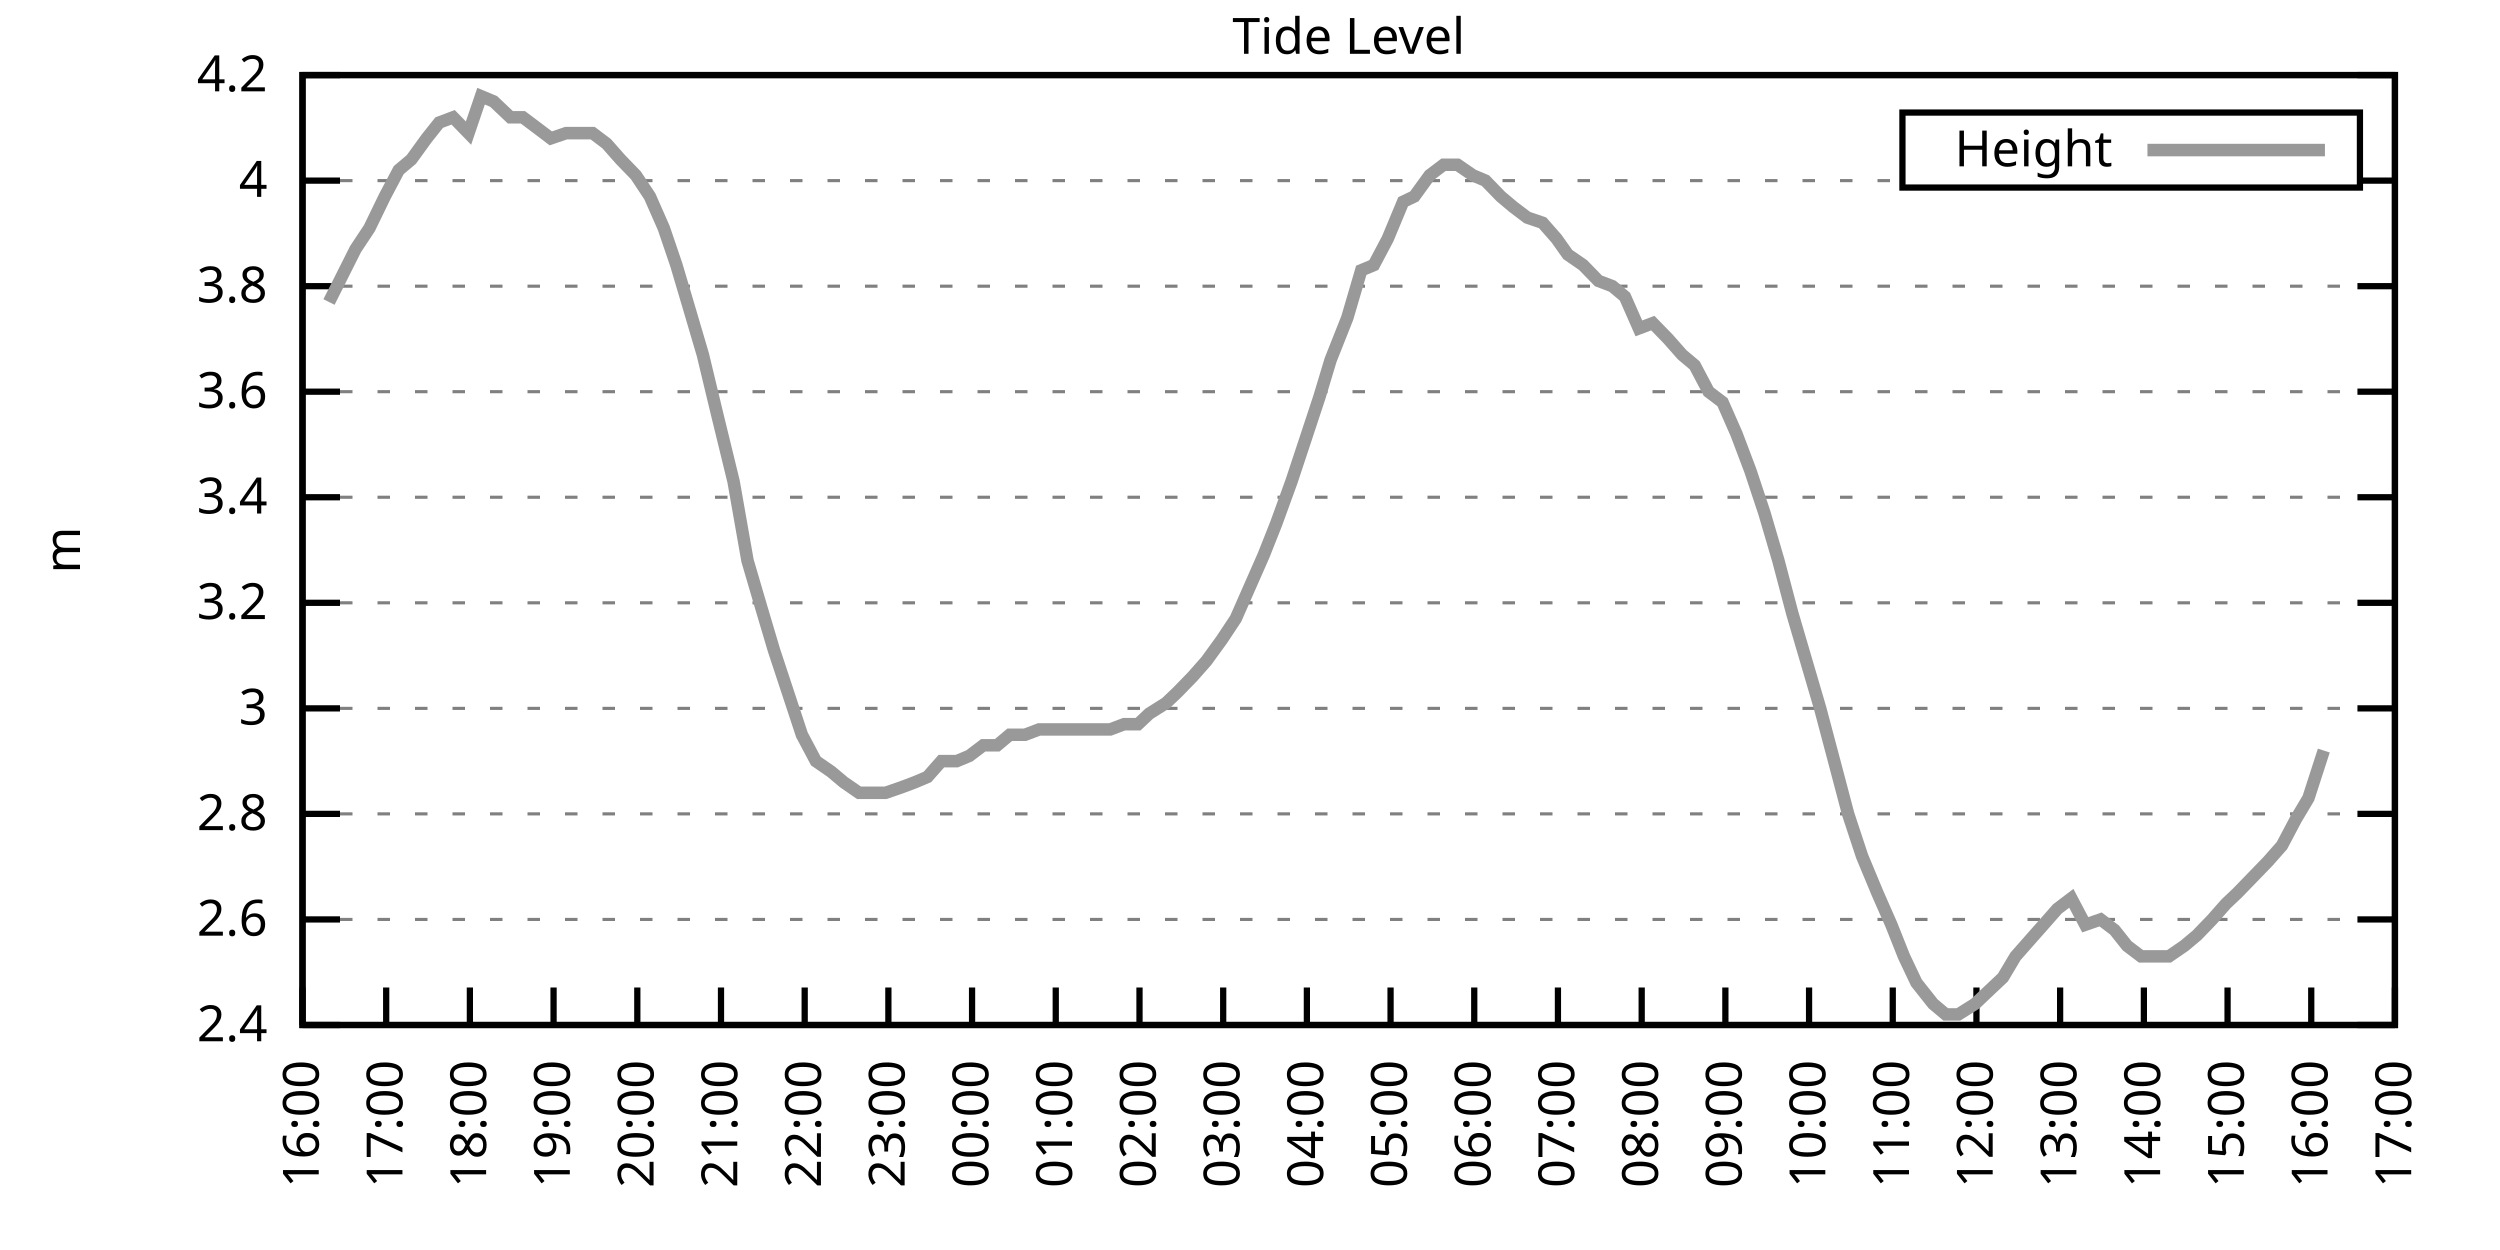
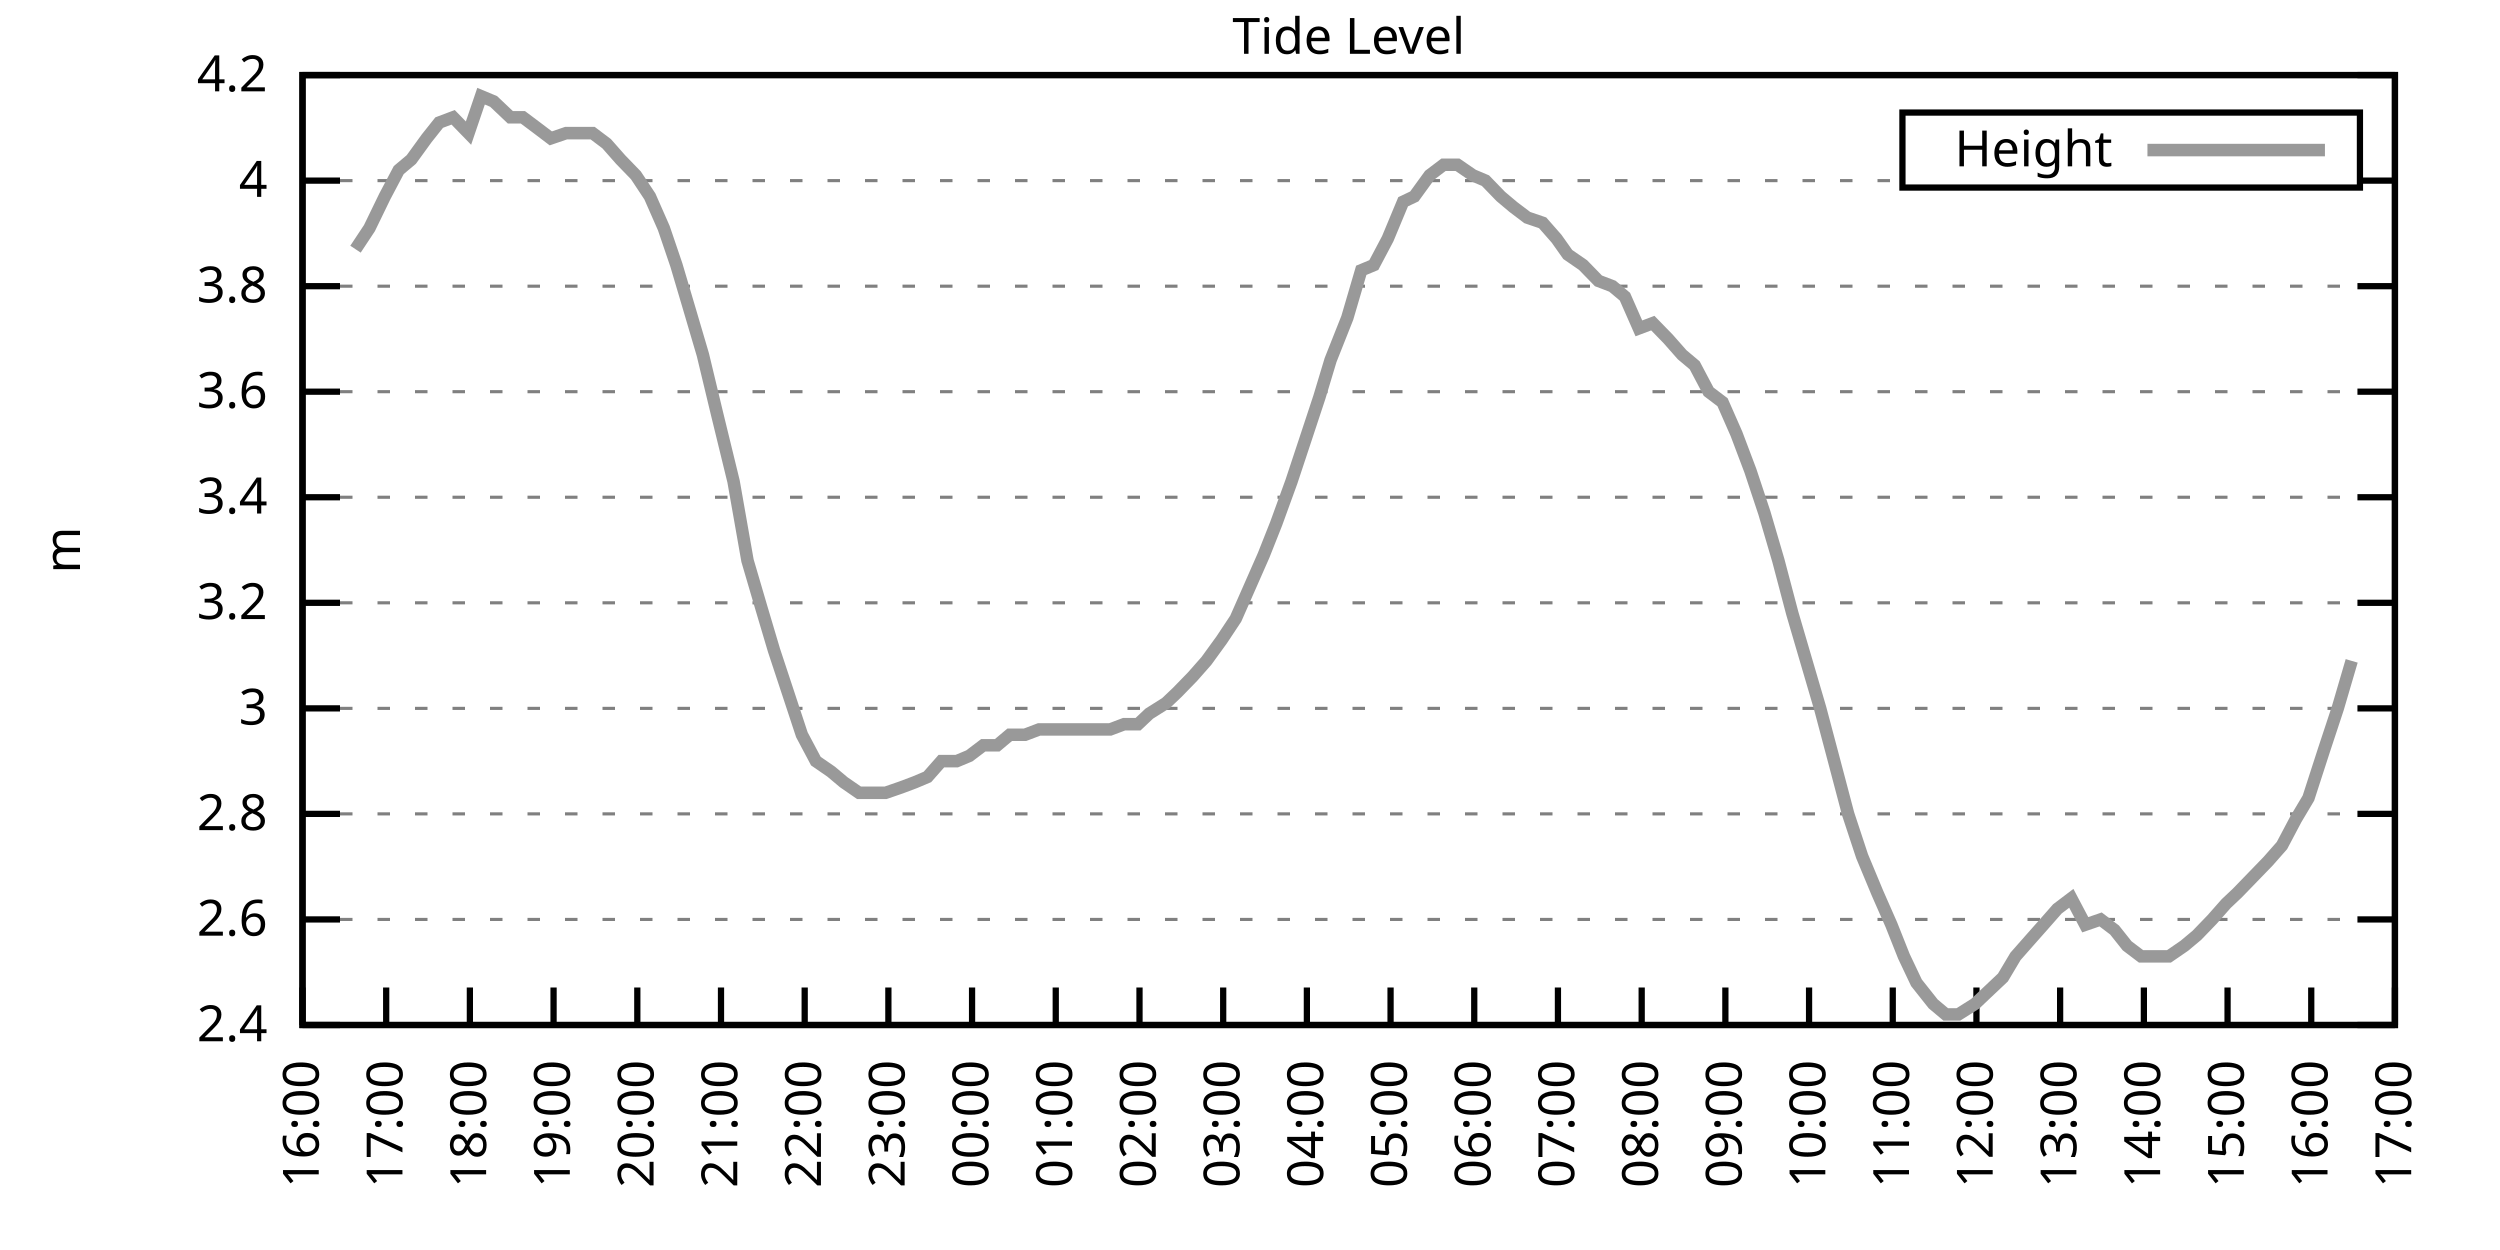
<svg xmlns="http://www.w3.org/2000/svg" xmlns:xlink="http://www.w3.org/1999/xlink" width="400" height="200" viewBox="0 0 400 200">
  <g id="gnuplot_canvas">
    <rect x="0" y="0" width="400" height="200" fill="none" />
    <defs>
      <circle id="gpDot" r="0.5" stroke-width="0.5" stroke="currentColor" />
      <path id="gpPt0" stroke-width="0.333" stroke="currentColor" d="M-1,0 h2 M0,-1 v2" />
      <path id="gpPt1" stroke-width="0.333" stroke="currentColor" d="M-1,-1 L1,1 M1,-1 L-1,1" />
      <path id="gpPt2" stroke-width="0.333" stroke="currentColor" d="M-1,0 L1,0 M0,-1 L0,1 M-1,-1 L1,1 M-1,1 L1,-1" />
      <rect id="gpPt3" stroke-width="0.333" stroke="currentColor" x="-1" y="-1" width="2" height="2" />
      <rect id="gpPt4" stroke-width="0.333" stroke="currentColor" fill="currentColor" x="-1" y="-1" width="2" height="2" />
      <circle id="gpPt5" stroke-width="0.333" stroke="currentColor" cx="0" cy="0" r="1" />
      <use xlink:href="#gpPt5" id="gpPt6" fill="currentColor" stroke="none" />
      <path id="gpPt7" stroke-width="0.333" stroke="currentColor" d="M0,-1.33 L-1.33,0.67 L1.33,0.67 z" />
      <use xlink:href="#gpPt7" id="gpPt8" fill="currentColor" stroke="none" />
      <use xlink:href="#gpPt7" id="gpPt9" stroke="currentColor" transform="rotate(180)" />
      <use xlink:href="#gpPt9" id="gpPt10" fill="currentColor" stroke="none" />
      <use xlink:href="#gpPt3" id="gpPt11" stroke="currentColor" transform="rotate(45)" />
      <use xlink:href="#gpPt11" id="gpPt12" fill="currentColor" stroke="none" />
      <path id="gpPt13" stroke-width="0.333" stroke="currentColor" d="M0,1.330 L1.265,0.411 L0.782,-1.067 L-0.782,-1.076 L-1.265,0.411 z" />
      <use xlink:href="#gpPt13" id="gpPt14" fill="currentColor" stroke="none" />
      <filter id="textbox" filterUnits="objectBoundingBox" x="0" y="0" height="1" width="1">
        <feFlood flood-color="white" flood-opacity="1" result="bgnd" />
        <feComposite in="SourceGraphic" in2="bgnd" operator="atop" />
      </filter>
      <filter id="greybox" filterUnits="objectBoundingBox" x="0" y="0" height="1" width="1">
        <feFlood flood-color="lightgrey" flood-opacity="1" result="grey" />
        <feComposite in="SourceGraphic" in2="grey" operator="atop" />
      </filter>
    </defs>
    <g fill="none" color="white" stroke="currentColor" stroke-width="1.00" stroke-linecap="butt" stroke-linejoin="miter">
</g>
    <g fill="none" color="black" stroke="currentColor" stroke-width="1.00" stroke-linecap="butt" stroke-linejoin="miter">
      <g stroke="none" shape-rendering="crispEdges">
        <polygon fill="rgb(255, 255, 255)" points="48.40,164.00 383.18,164.00 383.18,12.02 48.40,12.02 " />
      </g>
    </g>
    <g fill="none" color="black" stroke="currentColor" stroke-width="1.00" stroke-linecap="butt" stroke-linejoin="miter">
</g>
    <g fill="none" color="black" stroke="black" stroke-width="0.50" stroke-linecap="butt" stroke-linejoin="miter">
</g>
    <g fill="none" color="gray" stroke="currentColor" stroke-width="0.50" stroke-linecap="butt" stroke-linejoin="miter">
      <path stroke="gray" stroke-dasharray="2,4" class="gridline" d="M48.40,164.00 L383.19,164.00  " />
    </g>
    <g fill="none" color="gray" stroke="gray" stroke-width="1.00" stroke-linecap="butt" stroke-linejoin="miter">
</g>
    <g fill="none" color="black" stroke="currentColor" stroke-width="1.00" stroke-linecap="butt" stroke-linejoin="miter">
      <path stroke="black" d="M48.40,164.00 L54.40,164.00 M383.19,164.00 L377.19,164.00  " />
      <g transform="translate(42.80,166.60)" stroke="none" fill="black" font-family="Sans" font-size="8.00" text-anchor="end">
        <text>
          <tspan font-family="Sans"> 2.4</tspan>
        </text>
      </g>
    </g>
    <g fill="none" color="black" stroke="currentColor" stroke-width="1.00" stroke-linecap="butt" stroke-linejoin="miter">
</g>
    <g fill="none" color="black" stroke="black" stroke-width="0.50" stroke-linecap="butt" stroke-linejoin="miter">
</g>
    <g fill="none" color="gray" stroke="currentColor" stroke-width="0.50" stroke-linecap="butt" stroke-linejoin="miter">
      <path stroke="gray" stroke-dasharray="2,4" class="gridline" d="M48.40,147.11 L383.19,147.11  " />
    </g>
    <g fill="none" color="gray" stroke="gray" stroke-width="1.00" stroke-linecap="butt" stroke-linejoin="miter">
</g>
    <g fill="none" color="black" stroke="currentColor" stroke-width="1.00" stroke-linecap="butt" stroke-linejoin="miter">
      <path stroke="black" d="M48.40,147.11 L54.40,147.11 M383.19,147.11 L377.19,147.11  " />
      <g transform="translate(42.80,149.71)" stroke="none" fill="black" font-family="Sans" font-size="8.00" text-anchor="end">
        <text>
          <tspan font-family="Sans"> 2.6</tspan>
        </text>
      </g>
    </g>
    <g fill="none" color="black" stroke="currentColor" stroke-width="1.00" stroke-linecap="butt" stroke-linejoin="miter">
</g>
    <g fill="none" color="black" stroke="black" stroke-width="0.50" stroke-linecap="butt" stroke-linejoin="miter">
</g>
    <g fill="none" color="gray" stroke="currentColor" stroke-width="0.50" stroke-linecap="butt" stroke-linejoin="miter">
      <path stroke="gray" stroke-dasharray="2,4" class="gridline" d="M48.40,130.22 L383.19,130.22  " />
    </g>
    <g fill="none" color="gray" stroke="gray" stroke-width="1.00" stroke-linecap="butt" stroke-linejoin="miter">
</g>
    <g fill="none" color="black" stroke="currentColor" stroke-width="1.00" stroke-linecap="butt" stroke-linejoin="miter">
      <path stroke="black" d="M48.40,130.22 L54.40,130.22 M383.19,130.22 L377.19,130.22  " />
      <g transform="translate(42.80,132.82)" stroke="none" fill="black" font-family="Sans" font-size="8.00" text-anchor="end">
        <text>
          <tspan font-family="Sans"> 2.8</tspan>
        </text>
      </g>
    </g>
    <g fill="none" color="black" stroke="currentColor" stroke-width="1.00" stroke-linecap="butt" stroke-linejoin="miter">
</g>
    <g fill="none" color="black" stroke="black" stroke-width="0.50" stroke-linecap="butt" stroke-linejoin="miter">
</g>
    <g fill="none" color="gray" stroke="currentColor" stroke-width="0.50" stroke-linecap="butt" stroke-linejoin="miter">
      <path stroke="gray" stroke-dasharray="2,4" class="gridline" d="M48.40,113.34 L383.19,113.34  " />
    </g>
    <g fill="none" color="gray" stroke="gray" stroke-width="1.00" stroke-linecap="butt" stroke-linejoin="miter">
</g>
    <g fill="none" color="black" stroke="currentColor" stroke-width="1.00" stroke-linecap="butt" stroke-linejoin="miter">
      <path stroke="black" d="M48.40,113.34 L54.40,113.34 M383.19,113.34 L377.19,113.34  " />
      <g transform="translate(42.80,115.94)" stroke="none" fill="black" font-family="Sans" font-size="8.00" text-anchor="end">
        <text>
          <tspan font-family="Sans"> 3</tspan>
        </text>
      </g>
    </g>
    <g fill="none" color="black" stroke="currentColor" stroke-width="1.00" stroke-linecap="butt" stroke-linejoin="miter">
</g>
    <g fill="none" color="black" stroke="black" stroke-width="0.50" stroke-linecap="butt" stroke-linejoin="miter">
</g>
    <g fill="none" color="gray" stroke="currentColor" stroke-width="0.50" stroke-linecap="butt" stroke-linejoin="miter">
      <path stroke="gray" stroke-dasharray="2,4" class="gridline" d="M48.40,96.45 L383.19,96.45  " />
    </g>
    <g fill="none" color="gray" stroke="gray" stroke-width="1.00" stroke-linecap="butt" stroke-linejoin="miter">
</g>
    <g fill="none" color="black" stroke="currentColor" stroke-width="1.00" stroke-linecap="butt" stroke-linejoin="miter">
      <path stroke="black" d="M48.40,96.45 L54.40,96.45 M383.19,96.45 L377.19,96.45  " />
      <g transform="translate(42.80,99.05)" stroke="none" fill="black" font-family="Sans" font-size="8.00" text-anchor="end">
        <text>
          <tspan font-family="Sans"> 3.2</tspan>
        </text>
      </g>
    </g>
    <g fill="none" color="black" stroke="currentColor" stroke-width="1.00" stroke-linecap="butt" stroke-linejoin="miter">
</g>
    <g fill="none" color="black" stroke="black" stroke-width="0.50" stroke-linecap="butt" stroke-linejoin="miter">
</g>
    <g fill="none" color="gray" stroke="currentColor" stroke-width="0.50" stroke-linecap="butt" stroke-linejoin="miter">
      <path stroke="gray" stroke-dasharray="2,4" class="gridline" d="M48.40,79.56 L383.19,79.56  " />
    </g>
    <g fill="none" color="gray" stroke="gray" stroke-width="1.00" stroke-linecap="butt" stroke-linejoin="miter">
</g>
    <g fill="none" color="black" stroke="currentColor" stroke-width="1.00" stroke-linecap="butt" stroke-linejoin="miter">
      <path stroke="black" d="M48.40,79.56 L54.40,79.56 M383.19,79.56 L377.19,79.56  " />
      <g transform="translate(42.80,82.16)" stroke="none" fill="black" font-family="Sans" font-size="8.00" text-anchor="end">
        <text>
          <tspan font-family="Sans"> 3.4</tspan>
        </text>
      </g>
    </g>
    <g fill="none" color="black" stroke="currentColor" stroke-width="1.00" stroke-linecap="butt" stroke-linejoin="miter">
</g>
    <g fill="none" color="black" stroke="black" stroke-width="0.50" stroke-linecap="butt" stroke-linejoin="miter">
</g>
    <g fill="none" color="gray" stroke="currentColor" stroke-width="0.50" stroke-linecap="butt" stroke-linejoin="miter">
      <path stroke="gray" stroke-dasharray="2,4" class="gridline" d="M48.40,62.67 L383.19,62.67  " />
    </g>
    <g fill="none" color="gray" stroke="gray" stroke-width="1.00" stroke-linecap="butt" stroke-linejoin="miter">
</g>
    <g fill="none" color="black" stroke="currentColor" stroke-width="1.00" stroke-linecap="butt" stroke-linejoin="miter">
      <path stroke="black" d="M48.40,62.67 L54.40,62.67 M383.19,62.67 L377.19,62.67  " />
      <g transform="translate(42.80,65.27)" stroke="none" fill="black" font-family="Sans" font-size="8.00" text-anchor="end">
        <text>
          <tspan font-family="Sans"> 3.6</tspan>
        </text>
      </g>
    </g>
    <g fill="none" color="black" stroke="currentColor" stroke-width="1.00" stroke-linecap="butt" stroke-linejoin="miter">
</g>
    <g fill="none" color="black" stroke="black" stroke-width="0.50" stroke-linecap="butt" stroke-linejoin="miter">
</g>
    <g fill="none" color="gray" stroke="currentColor" stroke-width="0.50" stroke-linecap="butt" stroke-linejoin="miter">
      <path stroke="gray" stroke-dasharray="2,4" class="gridline" d="M48.40,45.79 L383.19,45.79  " />
    </g>
    <g fill="none" color="gray" stroke="gray" stroke-width="1.00" stroke-linecap="butt" stroke-linejoin="miter">
</g>
    <g fill="none" color="black" stroke="currentColor" stroke-width="1.00" stroke-linecap="butt" stroke-linejoin="miter">
      <path stroke="black" d="M48.40,45.79 L54.40,45.79 M383.19,45.79 L377.19,45.79  " />
      <g transform="translate(42.80,48.39)" stroke="none" fill="black" font-family="Sans" font-size="8.00" text-anchor="end">
        <text>
          <tspan font-family="Sans"> 3.8</tspan>
        </text>
      </g>
    </g>
    <g fill="none" color="black" stroke="currentColor" stroke-width="1.00" stroke-linecap="butt" stroke-linejoin="miter">
</g>
    <g fill="none" color="black" stroke="black" stroke-width="0.50" stroke-linecap="butt" stroke-linejoin="miter">
</g>
    <g fill="none" color="gray" stroke="currentColor" stroke-width="0.50" stroke-linecap="butt" stroke-linejoin="miter">
      <path stroke="gray" stroke-dasharray="2,4" class="gridline" d="M48.40,28.90 L304.39,28.90 M377.59,28.90 L383.19,28.90  " />
    </g>
    <g fill="none" color="gray" stroke="gray" stroke-width="1.00" stroke-linecap="butt" stroke-linejoin="miter">
</g>
    <g fill="none" color="black" stroke="currentColor" stroke-width="1.00" stroke-linecap="butt" stroke-linejoin="miter">
      <path stroke="black" d="M48.40,28.90 L54.40,28.90 M383.19,28.90 L377.19,28.90  " />
      <g transform="translate(42.80,31.50)" stroke="none" fill="black" font-family="Sans" font-size="8.00" text-anchor="end">
        <text>
          <tspan font-family="Sans"> 4</tspan>
        </text>
      </g>
    </g>
    <g fill="none" color="black" stroke="currentColor" stroke-width="1.00" stroke-linecap="butt" stroke-linejoin="miter">
</g>
    <g fill="none" color="black" stroke="black" stroke-width="0.50" stroke-linecap="butt" stroke-linejoin="miter">
</g>
    <g fill="none" color="gray" stroke="currentColor" stroke-width="0.50" stroke-linecap="butt" stroke-linejoin="miter">
      <path stroke="gray" stroke-dasharray="2,4" class="gridline" d="M48.40,12.01 L383.19,12.01  " />
    </g>
    <g fill="none" color="gray" stroke="gray" stroke-width="1.00" stroke-linecap="butt" stroke-linejoin="miter">
</g>
    <g fill="none" color="black" stroke="currentColor" stroke-width="1.00" stroke-linecap="butt" stroke-linejoin="miter">
      <path stroke="black" d="M48.40,12.01 L54.40,12.01 M383.19,12.01 L377.19,12.01  " />
      <g transform="translate(42.80,14.61)" stroke="none" fill="black" font-family="Sans" font-size="8.00" text-anchor="end">
        <text>
          <tspan font-family="Sans"> 4.2</tspan>
        </text>
      </g>
    </g>
    <g fill="none" color="black" stroke="currentColor" stroke-width="1.00" stroke-linecap="butt" stroke-linejoin="miter">
      <path stroke="black" d="M48.40,164.00 L48.40,158.00  " />
      <g transform="translate(51.00,169.60) rotate(270.00)" stroke="none" fill="black" font-family="Sans" font-size="8.00" text-anchor="end">
        <text>
          <tspan font-family="Sans">16:00</tspan>
        </text>
      </g>
    </g>
    <g fill="none" color="black" stroke="currentColor" stroke-width="1.00" stroke-linecap="butt" stroke-linejoin="miter">
      <path stroke="black" d="M61.79,164.00 L61.79,158.00  " />
      <g transform="translate(64.39,169.60) rotate(270.00)" stroke="none" fill="black" font-family="Sans" font-size="8.00" text-anchor="end">
        <text>
          <tspan font-family="Sans">17:00</tspan>
        </text>
      </g>
    </g>
    <g fill="none" color="black" stroke="currentColor" stroke-width="1.00" stroke-linecap="butt" stroke-linejoin="miter">
      <path stroke="black" d="M75.18,164.00 L75.18,158.00  " />
      <g transform="translate(77.78,169.60) rotate(270.00)" stroke="none" fill="black" font-family="Sans" font-size="8.00" text-anchor="end">
        <text>
          <tspan font-family="Sans">18:00</tspan>
        </text>
      </g>
    </g>
    <g fill="none" color="black" stroke="currentColor" stroke-width="1.00" stroke-linecap="butt" stroke-linejoin="miter">
      <path stroke="black" d="M88.57,164.00 L88.57,158.00  " />
      <g transform="translate(91.17,169.60) rotate(270.00)" stroke="none" fill="black" font-family="Sans" font-size="8.00" text-anchor="end">
        <text>
          <tspan font-family="Sans">19:00</tspan>
        </text>
      </g>
    </g>
    <g fill="none" color="black" stroke="currentColor" stroke-width="1.00" stroke-linecap="butt" stroke-linejoin="miter">
      <path stroke="black" d="M101.97,164.00 L101.97,158.00  " />
      <g transform="translate(104.57,169.60) rotate(270.00)" stroke="none" fill="black" font-family="Sans" font-size="8.00" text-anchor="end">
        <text>
          <tspan font-family="Sans">20:00</tspan>
        </text>
      </g>
    </g>
    <g fill="none" color="black" stroke="currentColor" stroke-width="1.00" stroke-linecap="butt" stroke-linejoin="miter">
      <path stroke="black" d="M115.36,164.00 L115.36,158.00  " />
      <g transform="translate(117.96,169.60) rotate(270.00)" stroke="none" fill="black" font-family="Sans" font-size="8.00" text-anchor="end">
        <text>
          <tspan font-family="Sans">21:00</tspan>
        </text>
      </g>
    </g>
    <g fill="none" color="black" stroke="currentColor" stroke-width="1.00" stroke-linecap="butt" stroke-linejoin="miter">
      <path stroke="black" d="M128.75,164.00 L128.75,158.00  " />
      <g transform="translate(131.35,169.60) rotate(270.00)" stroke="none" fill="black" font-family="Sans" font-size="8.00" text-anchor="end">
        <text>
          <tspan font-family="Sans">22:00</tspan>
        </text>
      </g>
    </g>
    <g fill="none" color="black" stroke="currentColor" stroke-width="1.00" stroke-linecap="butt" stroke-linejoin="miter">
      <path stroke="black" d="M142.14,164.00 L142.14,158.00  " />
      <g transform="translate(144.74,169.60) rotate(270.00)" stroke="none" fill="black" font-family="Sans" font-size="8.00" text-anchor="end">
        <text>
          <tspan font-family="Sans">23:00</tspan>
        </text>
      </g>
    </g>
    <g fill="none" color="black" stroke="currentColor" stroke-width="1.00" stroke-linecap="butt" stroke-linejoin="miter">
      <path stroke="black" d="M155.53,164.00 L155.53,158.00  " />
      <g transform="translate(158.13,169.60) rotate(270.00)" stroke="none" fill="black" font-family="Sans" font-size="8.00" text-anchor="end">
        <text>
          <tspan font-family="Sans">00:00</tspan>
        </text>
      </g>
    </g>
    <g fill="none" color="black" stroke="currentColor" stroke-width="1.00" stroke-linecap="butt" stroke-linejoin="miter">
      <path stroke="black" d="M168.92,164.00 L168.92,158.00  " />
      <g transform="translate(171.52,169.60) rotate(270.00)" stroke="none" fill="black" font-family="Sans" font-size="8.00" text-anchor="end">
        <text>
          <tspan font-family="Sans">01:00</tspan>
        </text>
      </g>
    </g>
    <g fill="none" color="black" stroke="currentColor" stroke-width="1.00" stroke-linecap="butt" stroke-linejoin="miter">
      <path stroke="black" d="M182.32,164.00 L182.32,158.00  " />
      <g transform="translate(184.92,169.60) rotate(270.00)" stroke="none" fill="black" font-family="Sans" font-size="8.00" text-anchor="end">
        <text>
          <tspan font-family="Sans">02:00</tspan>
        </text>
      </g>
    </g>
    <g fill="none" color="black" stroke="currentColor" stroke-width="1.00" stroke-linecap="butt" stroke-linejoin="miter">
      <path stroke="black" d="M195.71,164.00 L195.71,158.00  " />
      <g transform="translate(198.31,169.60) rotate(270.00)" stroke="none" fill="black" font-family="Sans" font-size="8.00" text-anchor="end">
        <text>
          <tspan font-family="Sans">03:00</tspan>
        </text>
      </g>
    </g>
    <g fill="none" color="black" stroke="currentColor" stroke-width="1.00" stroke-linecap="butt" stroke-linejoin="miter">
      <path stroke="black" d="M209.10,164.00 L209.10,158.00  " />
      <g transform="translate(211.70,169.60) rotate(270.00)" stroke="none" fill="black" font-family="Sans" font-size="8.00" text-anchor="end">
        <text>
          <tspan font-family="Sans">04:00</tspan>
        </text>
      </g>
    </g>
    <g fill="none" color="black" stroke="currentColor" stroke-width="1.00" stroke-linecap="butt" stroke-linejoin="miter">
      <path stroke="black" d="M222.49,164.00 L222.49,158.00  " />
      <g transform="translate(225.09,169.60) rotate(270.00)" stroke="none" fill="black" font-family="Sans" font-size="8.00" text-anchor="end">
        <text>
          <tspan font-family="Sans">05:00</tspan>
        </text>
      </g>
    </g>
    <g fill="none" color="black" stroke="currentColor" stroke-width="1.00" stroke-linecap="butt" stroke-linejoin="miter">
      <path stroke="black" d="M235.88,164.00 L235.88,158.00  " />
      <g transform="translate(238.48,169.60) rotate(270.00)" stroke="none" fill="black" font-family="Sans" font-size="8.00" text-anchor="end">
        <text>
          <tspan font-family="Sans">06:00</tspan>
        </text>
      </g>
    </g>
    <g fill="none" color="black" stroke="currentColor" stroke-width="1.00" stroke-linecap="butt" stroke-linejoin="miter">
      <path stroke="black" d="M249.27,164.00 L249.27,158.00  " />
      <g transform="translate(251.87,169.60) rotate(270.00)" stroke="none" fill="black" font-family="Sans" font-size="8.00" text-anchor="end">
        <text>
          <tspan font-family="Sans">07:00</tspan>
        </text>
      </g>
    </g>
    <g fill="none" color="black" stroke="currentColor" stroke-width="1.00" stroke-linecap="butt" stroke-linejoin="miter">
      <path stroke="black" d="M262.67,164.00 L262.67,158.00  " />
      <g transform="translate(265.27,169.60) rotate(270.00)" stroke="none" fill="black" font-family="Sans" font-size="8.00" text-anchor="end">
        <text>
          <tspan font-family="Sans">08:00</tspan>
        </text>
      </g>
    </g>
    <g fill="none" color="black" stroke="currentColor" stroke-width="1.00" stroke-linecap="butt" stroke-linejoin="miter">
      <path stroke="black" d="M276.06,164.00 L276.06,158.00  " />
      <g transform="translate(278.66,169.60) rotate(270.00)" stroke="none" fill="black" font-family="Sans" font-size="8.00" text-anchor="end">
        <text>
          <tspan font-family="Sans">09:00</tspan>
        </text>
      </g>
    </g>
    <g fill="none" color="black" stroke="currentColor" stroke-width="1.00" stroke-linecap="butt" stroke-linejoin="miter">
      <path stroke="black" d="M289.45,164.00 L289.45,158.00  " />
      <g transform="translate(292.05,169.60) rotate(270.00)" stroke="none" fill="black" font-family="Sans" font-size="8.00" text-anchor="end">
        <text>
          <tspan font-family="Sans">10:00</tspan>
        </text>
      </g>
    </g>
    <g fill="none" color="black" stroke="currentColor" stroke-width="1.00" stroke-linecap="butt" stroke-linejoin="miter">
      <path stroke="black" d="M302.84,164.00 L302.84,158.00  " />
      <g transform="translate(305.44,169.60) rotate(270.00)" stroke="none" fill="black" font-family="Sans" font-size="8.00" text-anchor="end">
        <text>
          <tspan font-family="Sans">11:00</tspan>
        </text>
      </g>
    </g>
    <g fill="none" color="black" stroke="currentColor" stroke-width="1.00" stroke-linecap="butt" stroke-linejoin="miter">
      <path stroke="black" d="M316.23,164.00 L316.23,158.00  " />
      <g transform="translate(318.83,169.60) rotate(270.00)" stroke="none" fill="black" font-family="Sans" font-size="8.00" text-anchor="end">
        <text>
          <tspan font-family="Sans">12:00</tspan>
        </text>
      </g>
    </g>
    <g fill="none" color="black" stroke="currentColor" stroke-width="1.00" stroke-linecap="butt" stroke-linejoin="miter">
      <path stroke="black" d="M329.62,164.00 L329.62,158.00  " />
      <g transform="translate(332.22,169.60) rotate(270.00)" stroke="none" fill="black" font-family="Sans" font-size="8.00" text-anchor="end">
        <text>
          <tspan font-family="Sans">13:00</tspan>
        </text>
      </g>
    </g>
    <g fill="none" color="black" stroke="currentColor" stroke-width="1.00" stroke-linecap="butt" stroke-linejoin="miter">
      <path stroke="black" d="M343.02,164.00 L343.02,158.00  " />
      <g transform="translate(345.62,169.60) rotate(270.00)" stroke="none" fill="black" font-family="Sans" font-size="8.00" text-anchor="end">
        <text>
          <tspan font-family="Sans">14:00</tspan>
        </text>
      </g>
    </g>
    <g fill="none" color="black" stroke="currentColor" stroke-width="1.00" stroke-linecap="butt" stroke-linejoin="miter">
      <path stroke="black" d="M356.41,164.00 L356.41,158.00  " />
      <g transform="translate(359.01,169.60) rotate(270.00)" stroke="none" fill="black" font-family="Sans" font-size="8.00" text-anchor="end">
        <text>
          <tspan font-family="Sans">15:00</tspan>
        </text>
      </g>
    </g>
    <g fill="none" color="black" stroke="currentColor" stroke-width="1.00" stroke-linecap="butt" stroke-linejoin="miter">
      <path stroke="black" d="M369.80,164.00 L369.80,158.00  " />
      <g transform="translate(372.40,169.60) rotate(270.00)" stroke="none" fill="black" font-family="Sans" font-size="8.00" text-anchor="end">
        <text>
          <tspan font-family="Sans">16:00</tspan>
        </text>
      </g>
    </g>
    <g fill="none" color="black" stroke="currentColor" stroke-width="1.00" stroke-linecap="butt" stroke-linejoin="miter">
      <path stroke="black" d="M383.19,164.00 L383.19,158.00  " />
      <g transform="translate(385.79,169.60) rotate(270.00)" stroke="none" fill="black" font-family="Sans" font-size="8.00" text-anchor="end">
        <text>
          <tspan font-family="Sans">17:00</tspan>
        </text>
      </g>
    </g>
    <g fill="none" color="black" stroke="currentColor" stroke-width="1.00" stroke-linecap="butt" stroke-linejoin="miter">
</g>
    <g fill="none" color="black" stroke="currentColor" stroke-width="1.00" stroke-linecap="butt" stroke-linejoin="miter">
      <path stroke="black" d="M48.40,12.01 L48.40,164.00 L383.19,164.00 L383.19,12.01 L48.40,12.01 Z  " />
    </g>
    <g fill="none" color="black" stroke="currentColor" stroke-width="1.00" stroke-linecap="butt" stroke-linejoin="miter">
</g>
    <g fill="none" color="black" stroke="currentColor" stroke-width="1.00" stroke-linecap="butt" stroke-linejoin="miter">
      <path stroke="black" d="M304.39,30.01 L304.39,18.01 L377.59,18.01 L377.59,30.01 L304.39,30.01 Z  " />
    </g>
    <g id="Tide_level_plot_1">
      <g fill="none" color="white" stroke="black" stroke-width="2.00" stroke-linecap="butt" stroke-linejoin="miter">
</g>
      <g fill="none" color="black" stroke="currentColor" stroke-width="2.00" stroke-linecap="butt" stroke-linejoin="miter">
        <g transform="translate(337.99,26.61)" stroke="none" fill="black" font-family="Sans" font-size="8.00" text-anchor="end">
          <text>
            <tspan font-family="Sans">Height</tspan>
          </text>
        </g>
      </g>
      <g fill="none" color="black" stroke="currentColor" stroke-width="2.00" stroke-linecap="butt" stroke-linejoin="miter">
-         <path stroke="rgb(153, 153, 153)" d="M343.59,24.01 L371.99,24.01 M52.64,48.32 L56.88,39.87 L59.11,36.50 L61.57,31.43 L63.80,27.21 L65.81,25.52   L68.26,22.14 L70.27,19.61 L72.50,18.77 L74.96,21.30 L76.97,15.39 L78.98,16.23 L81.66,18.77 L83.66,18.77   L85.90,20.45 L88.13,22.14 L90.58,21.30 L92.37,21.30 L94.82,21.30 L97.06,22.99 L99.29,25.52 L101.74,28.05   L103.98,31.43 L106.21,36.50 L108.22,42.41 L110.22,49.16 L112.46,56.76 L114.69,66.05 L117.37,77.03 L119.60,89.69   L121.83,97.29 L123.84,104.05 L126.07,110.80 L128.30,117.56 L130.54,121.78 L132.99,123.47 L135.00,125.16 L137.45,126.85   L139.69,126.85 L141.69,126.85 L144.15,126.00 L146.38,125.16 L148.39,124.31 L150.62,121.78 L153.08,121.78 L155.09,120.94   L157.32,119.25 L159.55,119.25 L161.56,117.56 L164.01,117.56 L166.25,116.71 L168.70,116.71 L170.93,116.71 L173.17,116.71   L175.40,116.71 L177.63,116.71 L179.86,115.87 L182.09,115.87 L183.88,114.18 L186.56,112.49 L188.34,110.80 L190.80,108.27   L193.03,105.74 L195.48,102.36 L197.72,98.98 L199.95,93.92 L202.18,88.85 L204.19,83.78 L206.64,77.03 L208.88,70.27   L211.11,63.52 L212.89,57.61 L215.57,50.85 L217.80,43.25 L219.81,42.41 L222.04,38.19 L224.50,32.28 L226.29,31.43   L228.74,28.05 L230.97,26.36 L233.20,26.36 L235.66,28.05 L237.67,28.90 L240.12,31.43 L242.13,33.12 L244.36,34.81   L246.82,35.65 L249.05,38.19 L250.84,40.72 L253.29,42.41 L255.75,44.94 L257.98,45.79 L259.99,47.47 L262.22,52.54   L264.45,51.70 L266.91,54.23 L269.14,56.76 L271.15,58.45 L273.38,62.67 L275.61,64.36 L277.84,69.43 L280.07,75.34   L282.31,82.09 L284.54,89.69 L286.77,98.14 L289.00,105.74 L291.23,113.34 L293.47,121.78 L295.70,130.22 L297.93,136.98   L300.39,142.89 L302.62,147.96 L304.63,153.02 L306.63,157.24 L309.31,160.62 L311.32,162.31 L313.33,162.31 L316.01,160.62   L317.79,158.93 L320.47,156.40 L322.48,153.02 L324.71,150.49 L326.95,147.96 L329.18,145.42 L331.41,143.73 L333.64,147.96   L336.10,147.11 L338.33,148.80 L340.34,151.33 L342.57,153.02 L344.80,153.02 L347.03,153.02 L349.49,151.33 L351.50,149.65   L353.95,147.11 L356.18,144.58 L357.97,142.89 L360.42,140.36 L362.88,137.82 L365.11,135.29 L367.34,131.07 L369.35,127.69   L371.81,120.09  " />
+         <path stroke="rgb(153, 153, 153)" d="M343.59,24.01 L371.99,24.01 M56.88,39.87 L59.11,36.50 L61.57,31.43 L63.80,27.21 L65.81,25.52 L68.26,22.14   L70.27,19.61 L72.50,18.77 L74.96,21.30 L76.97,15.39 L78.98,16.23 L81.66,18.77 L83.66,18.77 L85.90,20.45   L88.13,22.14 L90.58,21.30 L92.37,21.30 L94.82,21.30 L97.06,22.99 L99.29,25.52 L101.74,28.05 L103.98,31.43   L106.21,36.50 L108.22,42.41 L110.22,49.16 L112.46,56.76 L114.69,66.05 L117.37,77.03 L119.60,89.69 L121.83,97.29   L123.84,104.05 L126.07,110.80 L128.30,117.56 L130.54,121.78 L132.99,123.47 L135.00,125.16 L137.45,126.85 L139.69,126.85   L141.69,126.85 L144.15,126.00 L146.38,125.16 L148.39,124.31 L150.62,121.78 L153.08,121.78 L155.09,120.94 L157.32,119.25   L159.55,119.25 L161.56,117.56 L164.01,117.56 L166.25,116.71 L168.70,116.71 L170.93,116.71 L173.17,116.71 L175.40,116.71   L177.63,116.71 L179.86,115.87 L182.09,115.87 L183.88,114.18 L186.56,112.49 L188.34,110.80 L190.80,108.27 L193.03,105.74   L195.48,102.36 L197.72,98.98 L199.95,93.92 L202.18,88.85 L204.19,83.78 L206.64,77.03 L208.88,70.27 L211.11,63.52   L212.89,57.61 L215.57,50.85 L217.80,43.25 L219.81,42.41 L222.04,38.19 L224.50,32.28 L226.29,31.43 L228.74,28.05   L230.97,26.36 L233.20,26.36 L235.66,28.05 L237.67,28.90 L240.12,31.43 L242.13,33.12 L244.36,34.81 L246.82,35.65   L249.05,38.19 L250.84,40.72 L253.29,42.41 L255.75,44.94 L257.98,45.79 L259.99,47.47 L262.22,52.54 L264.45,51.70   L266.91,54.23 L269.14,56.76 L271.15,58.45 L273.38,62.67 L275.61,64.36 L277.84,69.43 L280.07,75.34 L282.31,82.09   L284.54,89.69 L286.77,98.14 L289.00,105.74 L291.23,113.34 L293.47,121.78 L295.70,130.22 L297.93,136.98 L300.39,142.89   L302.62,147.96 L304.63,153.02 L306.63,157.24 L309.31,160.62 L311.32,162.31 L313.33,162.31 L316.01,160.62 L317.79,158.93   L320.47,156.40 L322.48,153.02 L324.71,150.49 L326.95,147.96 L329.18,145.42 L331.41,143.73 L333.64,147.96 L336.10,147.11   L338.33,148.80 L340.34,151.33 L342.57,153.02 L344.80,153.02 L347.03,153.02 L349.49,151.33 L351.50,149.65 L353.95,147.11   L356.18,144.58 L357.97,142.89 L360.42,140.36 L362.88,137.82 L365.11,135.29 L367.34,131.07 L369.35,127.69 L371.81,120.09   L374.04,113.34 L376.27,105.74  " />
      </g>
    </g>
    <g fill="none" color="black" stroke="currentColor" stroke-width="2.00" stroke-linecap="butt" stroke-linejoin="miter">
</g>
    <g fill="none" color="black" stroke="black" stroke-width="1.00" stroke-linecap="butt" stroke-linejoin="miter">
</g>
    <g fill="none" color="black" stroke="currentColor" stroke-width="1.00" stroke-linecap="butt" stroke-linejoin="miter">
      <path stroke="black" d="M48.40,12.01 L48.40,164.00 L383.19,164.00 L383.19,12.01 L48.40,12.01 Z  " />
      <g transform="translate(12.80,88.01) rotate(270.00)" stroke="none" fill="black" font-family="Sans" font-size="8.00" text-anchor="middle">
        <text>
          <tspan font-family="Sans">m</tspan>
        </text>
      </g>
    </g>
    <g fill="none" color="black" stroke="currentColor" stroke-width="1.00" stroke-linecap="butt" stroke-linejoin="miter">
</g>
    <g fill="none" color="black" stroke="currentColor" stroke-width="1.00" stroke-linecap="butt" stroke-linejoin="miter">
      <g transform="translate(215.79,8.61)" stroke="none" fill="black" font-family="Sans" font-size="8.00" text-anchor="middle">
        <text>
          <tspan font-family="Sans">Tide Level</tspan>
        </text>
      </g>
    </g>
    <g fill="none" color="black" stroke="currentColor" stroke-width="1.00" stroke-linecap="butt" stroke-linejoin="miter">
</g>
  </g>
</svg>
